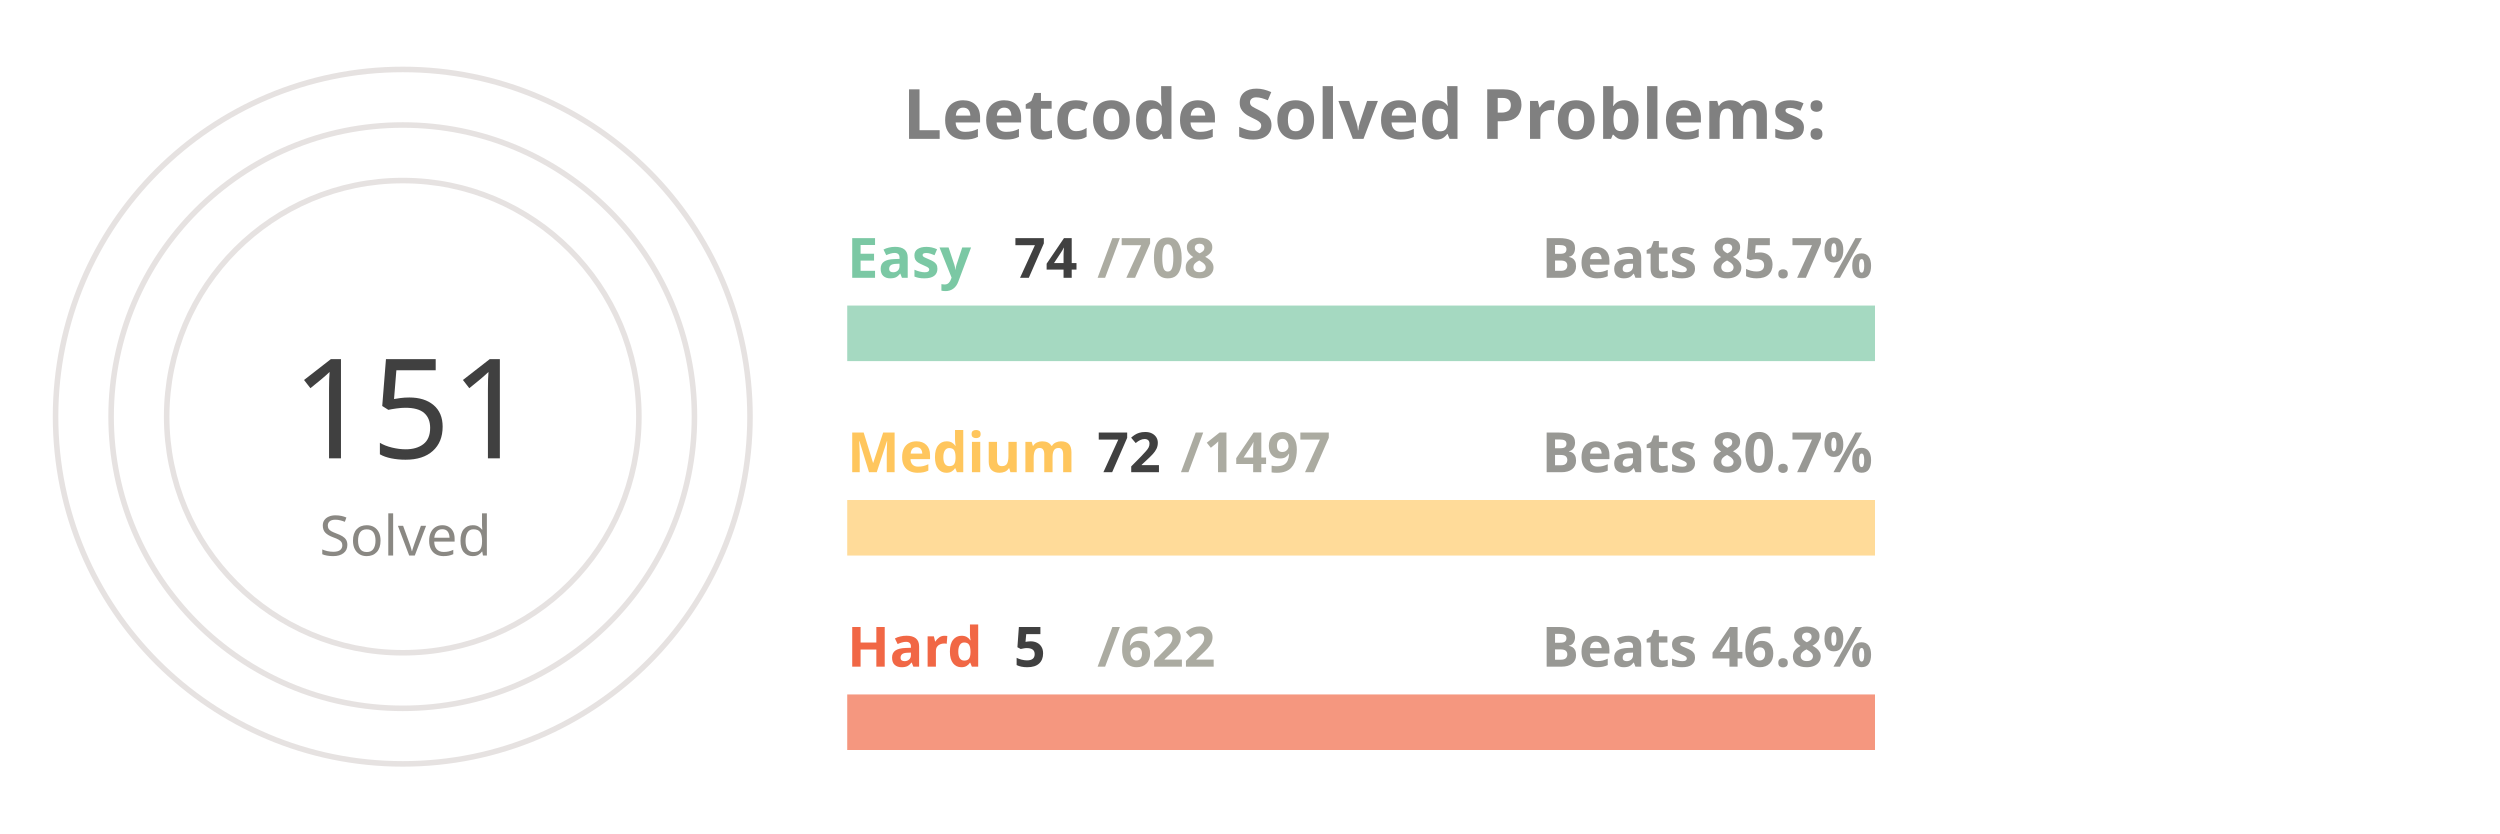
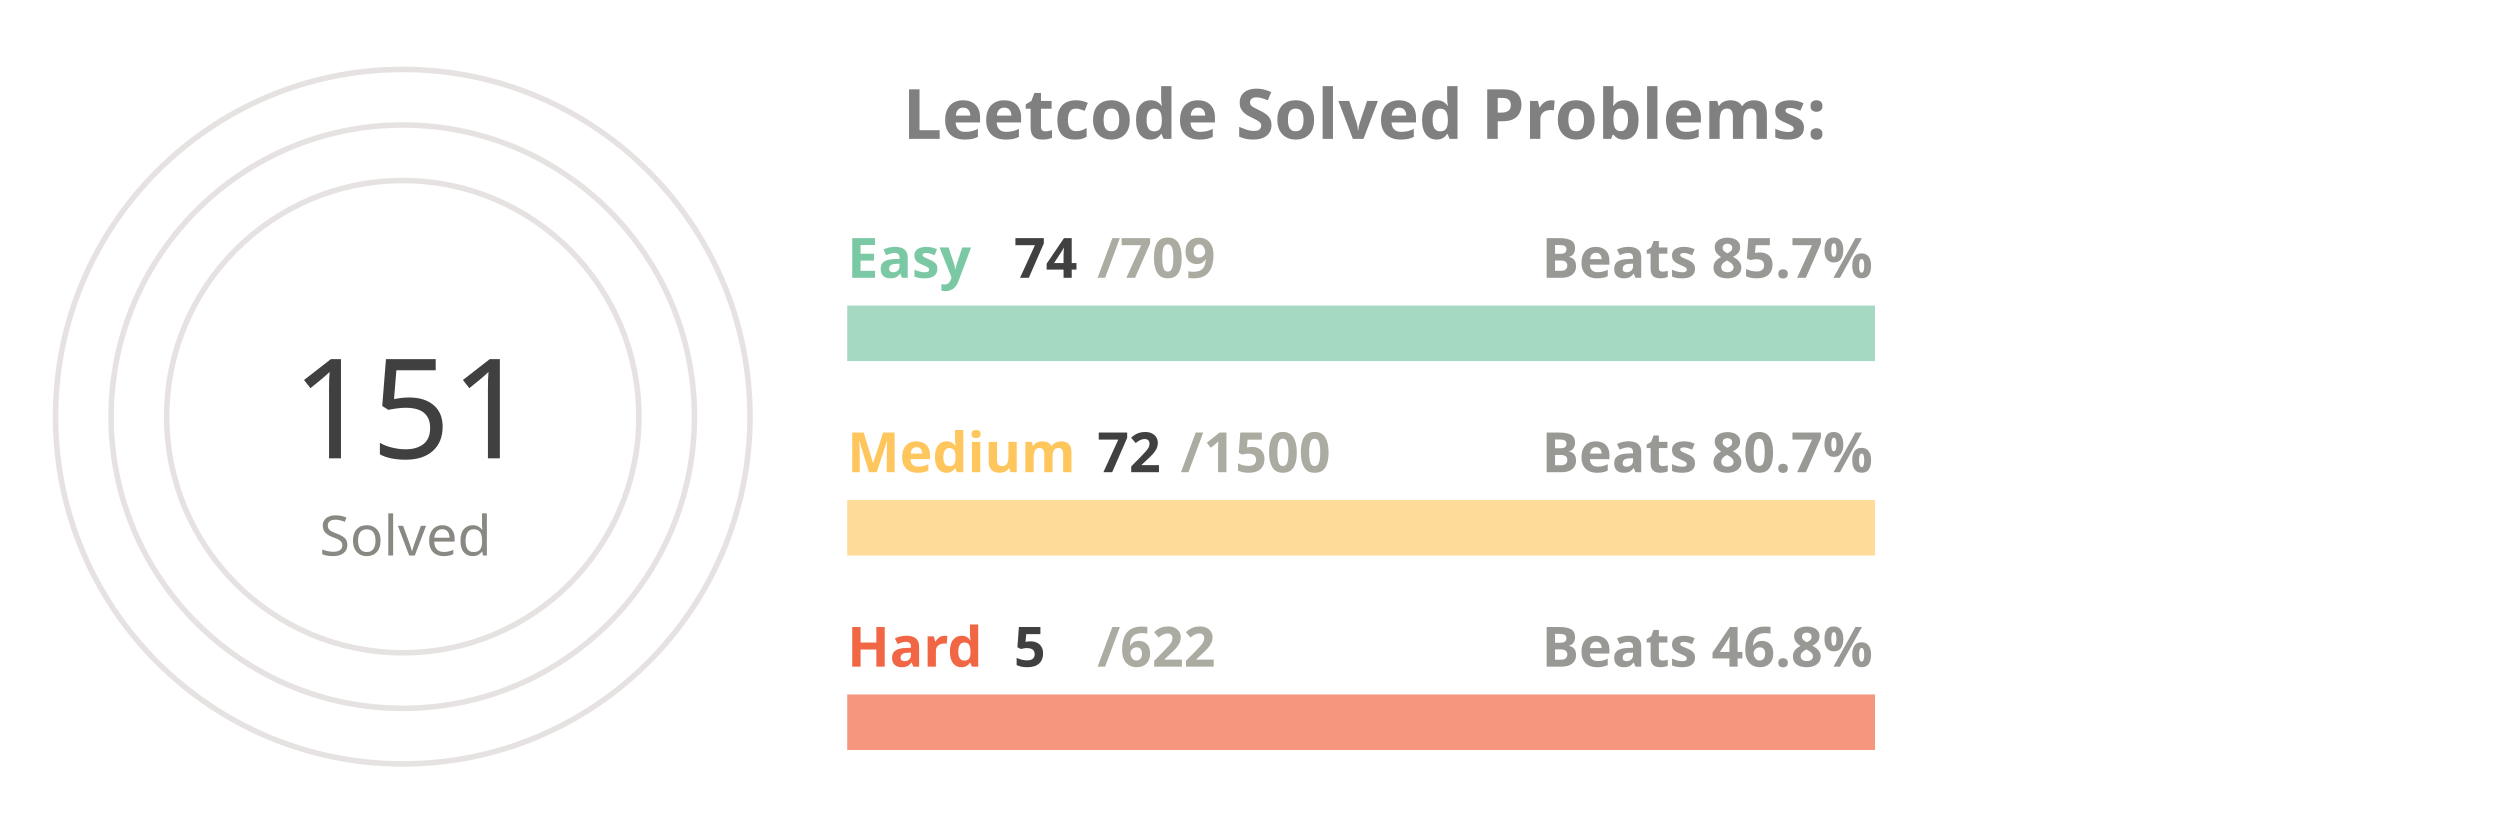
<svg xmlns="http://www.w3.org/2000/svg" viewBox="0 0 650 300" height="200px" width="600px">
  <style>
.label {
	font: bold 25px sans-serif;
	color: #404040;
	-webkit-text-stroke: 1px white;
  }
.name {
	font: bold 20px sans-serif;
	color: #404040;
  }

.line {
	stroke-dasharray: 1000;
	stroke-dashoffset: 1000;
	animation: dash 3.5s ease-in-out forwards;	
	animation-iteration-count: infinite;
	animation-direction: alternate-reverse;
}

.totalSum {
	font: 50px sans-serif;
}

.totalSumLabel {
	font: 20px sans-serif;
}

.path {
	stroke-dasharray: 1000;
	stroke-dashoffset: 1000;
	animation: dash 3.5s ease-in-out forwards;	
	animation-iteration-count: infinite;
	animation-direction: alternate-reverse;
}
  
@keyframes dash {
	to {
		stroke-dashoffset: 0;
	}
}

</style>
  <g stroke="#E6E2E1" fill="none" stroke-width="2">
    <circle cx="20" cy="150" r="125" />
    <circle cx="20" cy="150" r="105" />
    <circle cx="20" cy="150" r="85" />
  </g>
  <g fill="none" stroke-width="20">
    <line x1="180" y1="120" x2="550" y2="120" stroke="#a5d9c1" />
    <line x1="180" y1="190" x2="550" y2="190" stroke="#ffdb99" />
    <line x1="180" y1="260" x2="550" y2="260" stroke="#f5977f" />
  </g>
  <g fill="none" stroke-width="20" class="line">
    <line x1="180" y1="120" x2="218" y2="120" stroke="#7BC8A4" />
    <line x1="180" y1="190" x2="197" y2="190" stroke="#FFC65D" />
    <line x1="180" y1="260" x2="182" y2="260" stroke="#F16745" />
  </g>
  <g fill="none" stroke-width="20" stroke-linecap="round" class="path">
    <path d="M 20 25 A 125 125 45 0 1 93 48" stroke="#7BC8A4" />
    <path d="M 20 45 A 105 105 45 0 1 45 48" stroke="#FFC65D" />
    <path d="M 20 65 A 85 85 45 0 1 20 65" stroke="#F16745" />
  </g>
  <g class="name">
    <text x="180" y="100" fill="#7BC8A4">Easy</text>
    <text x="240" y="100" fill="#404040">74</text>
-     <text x="270" y="100" fill="#ABABA1">/708</text>
+     <text x="270" y="100" fill="#ABABA1">/709</text>
    <text x="430" y="100" fill="#989894">Beats 85.7%</text>
    <text x="180" y="170" fill="#FFC65D">Medium</text>
    <text x="270" y="170" fill="#404040">72</text>
-     <text x="300" y="170" fill="#ABABA1">/1497</text>
+     <text x="300" y="170" fill="#ABABA1">/1500</text>
    <text x="430" y="170" fill="#989894">Beats 80.7%</text>
    <text x="180" y="240" fill="#F16745">Hard</text>
    <text x="240" y="240" fill="#404040">5</text>
    <text x="270" y="240" fill="#ABABA1">/622</text>
    <text x="430" y="240" fill="#989894">Beats 46.8%</text>
  </g>
  <g>
    <text x="-20" y="165" fill="#404040" class="totalSum">151</text>
    <text x="-10" y="200" fill="#8A8883" class="totalSumLabel">Solved</text>
  </g>
  <g class="label">
    <text x="200" y="50" fill="gray">Leetcode Solved Problems:</text>
  </g>
</svg>
